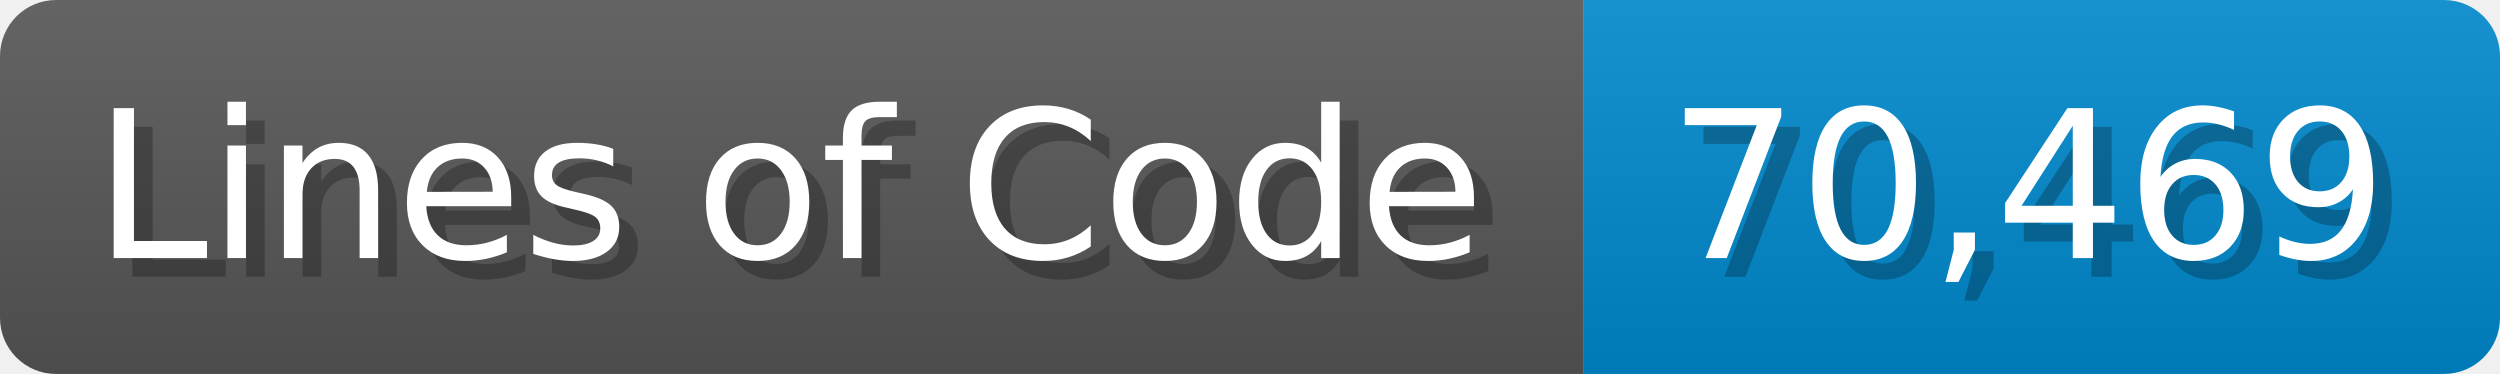
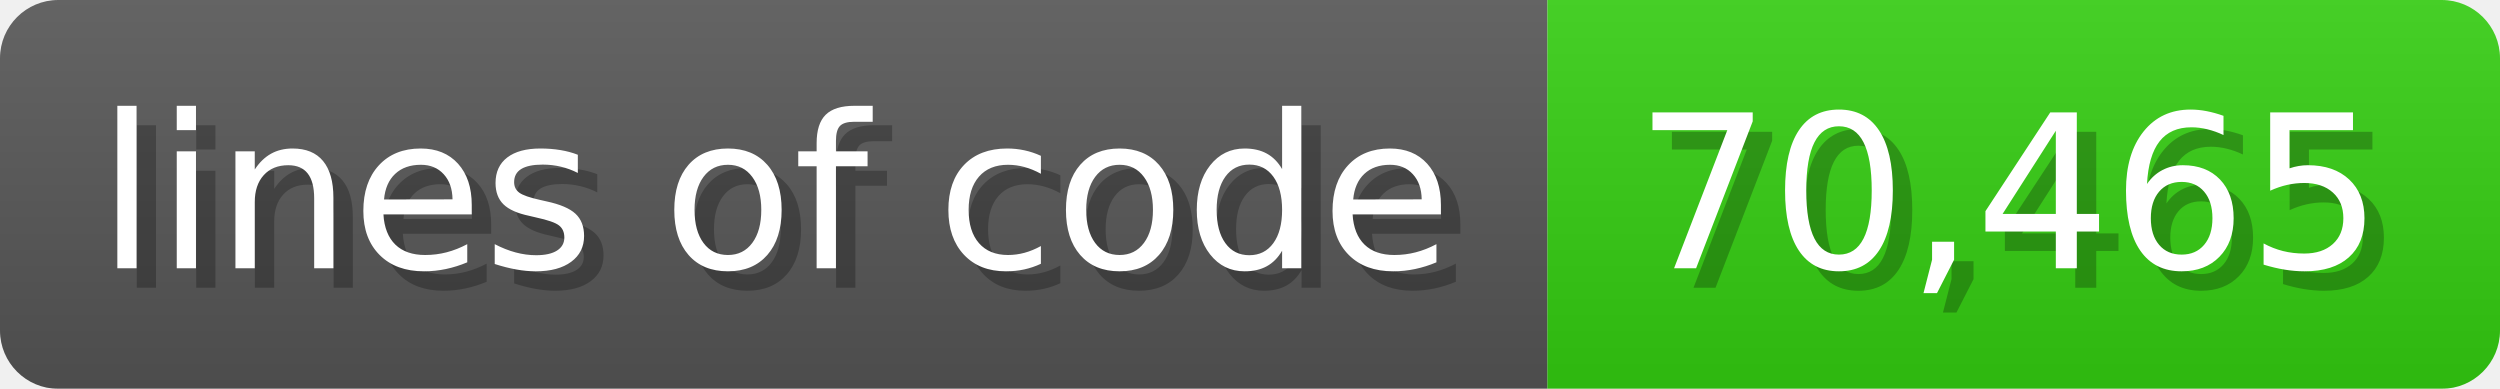
- <svg xmlns="http://www.w3.org/2000/svg" width="133.7" height="20" viewBox="0 0 1337 200">
+ <svg xmlns="http://www.w3.org/2000/svg" width="128.6" height="20" viewBox="0 0 1286 200">
  <linearGradient id="a" x2="0" y2="100%">
    <stop offset="0" stop-opacity=".1" stop-color="#EEE" />
    <stop offset="1" stop-opacity=".1" />
  </linearGradient>
  <mask id="m">
-     <rect width="1337" height="200" rx="30" fill="#FFF" />
+     <rect width="1286" height="200" rx="30" fill="#FFF" />
  </mask>
  <g mask="url(#m)">
-     <rect width="847" height="200" fill="#555" />
-     <rect width="490" height="200" fill="#08C" x="847" />
-     <rect width="1337" height="200" fill="url(#a)" />
+     <rect width="796" height="200" fill="#555" />
+     <rect width="490" height="200" fill="#3C1" x="796" />
+     <rect width="1286" height="200" fill="url(#a)" />
  </g>
  <g fill="#fff" text-anchor="start" font-family="Verdana,DejaVu Sans,sans-serif" font-size="110">
-     <text x="60" y="148" textLength="747" fill="#000" opacity="0.25">Lines of Code</text>
-     <text x="50" y="138" textLength="747">Lines of Code</text>
-     <text x="902" y="148" textLength="390" fill="#000" opacity="0.25">70,469</text>
-     <text x="892" y="138" textLength="390">70,469</text>
+     <text x="60" y="148" textLength="696" fill="#000" opacity="0.25">lines of code</text>
+     <text x="50" y="138" textLength="696">lines of code</text>
+     <text x="851" y="148" textLength="390" fill="#000" opacity="0.25">70,465</text>
+     <text x="841" y="138" textLength="390">70,465</text>
  </g>
</svg>
